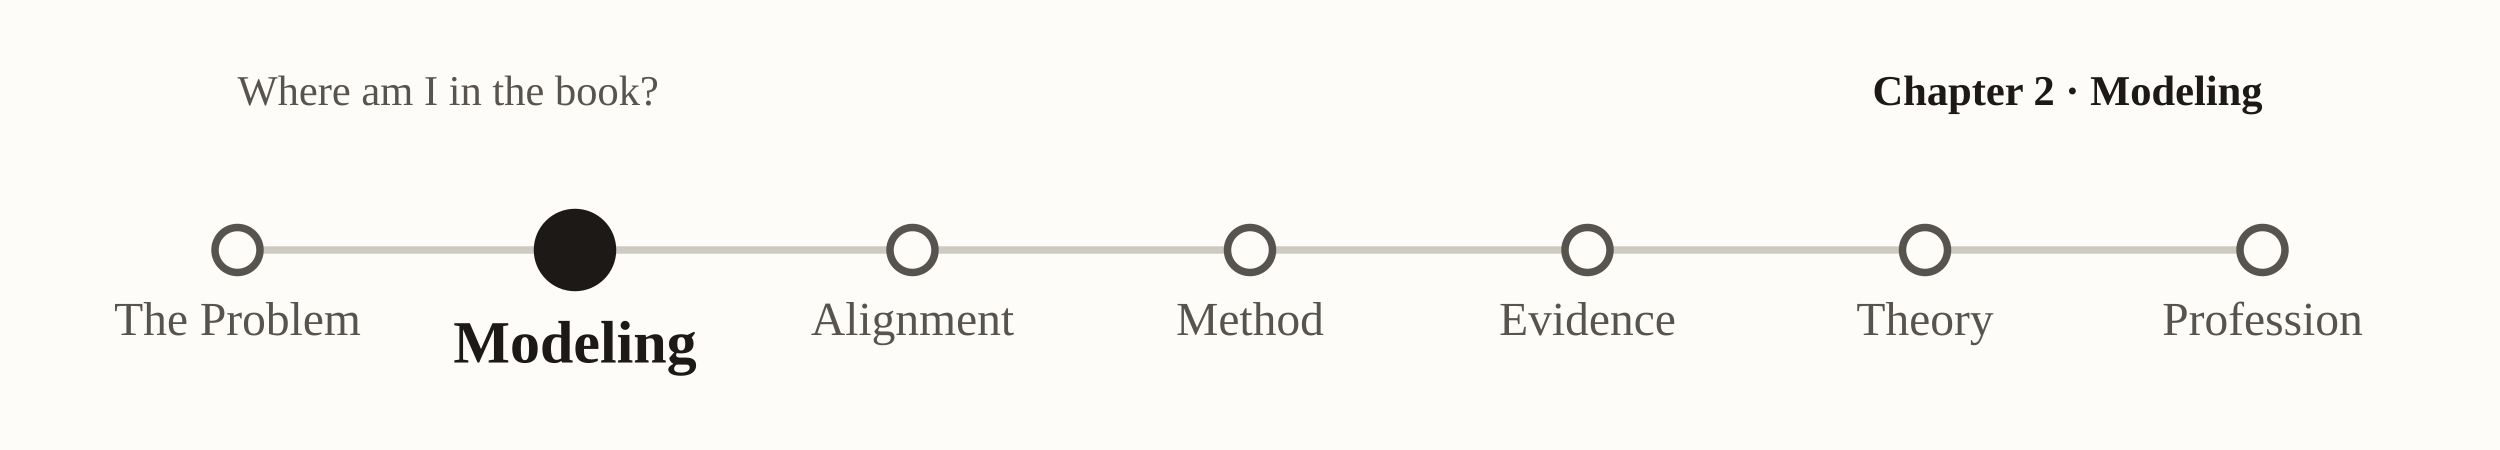
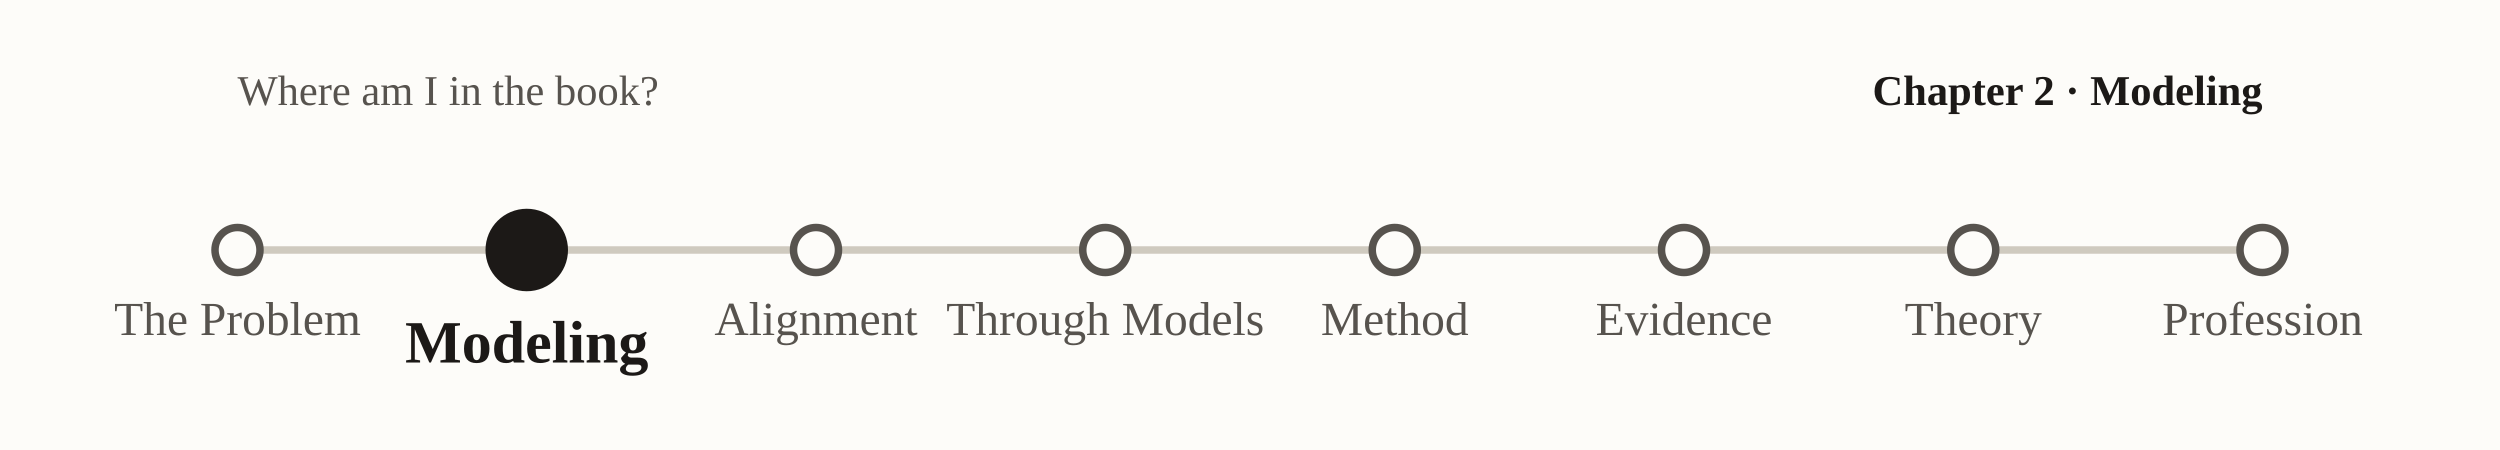
<svg xmlns="http://www.w3.org/2000/svg" viewBox="0 0 1000 180" font-family="Georgia, 'Times New Roman', serif" role="img" aria-label="nav-subway-p2">
  <rect x="0" y="0" width="1000" height="180" fill="#fdfcf9" />
  <text x="95" y="42" font-size="17" fill="#57534e">Where am I in the book?</text>
  <text x="905" y="42" text-anchor="end" font-size="17" font-weight="bold" fill="#1c1917">Chapter 2 · Modeling</text>
  <line x1="95.0" y1="100" x2="905.0" y2="100" stroke="#cfcabf" stroke-width="3" />
  <circle cx="95.0" cy="100" r="9" fill="#fdfcf9" stroke="#57534e" stroke-width="3" />
  <text x="95.0" y="134.0" text-anchor="middle" font-size="19" font-weight="normal" fill="#57534e">The Problem</text>
-   <circle cx="230.0" cy="100" r="15" fill="#1c1917" stroke="#1c1917" stroke-width="3" />
-   <text x="230.0" y="145.0" text-anchor="middle" font-size="24" font-weight="bold" fill="#1c1917">Modeling</text>
-   <circle cx="365.0" cy="100" r="9" fill="#fdfcf9" stroke="#57534e" stroke-width="3" />
-   <text x="365.0" y="134.0" text-anchor="middle" font-size="19" font-weight="normal" fill="#57534e">Alignment</text>
-   <circle cx="500.0" cy="100" r="9" fill="#fdfcf9" stroke="#57534e" stroke-width="3" />
-   <text x="500.0" y="134.0" text-anchor="middle" font-size="19" font-weight="normal" fill="#57534e">Method</text>
-   <circle cx="635.0" cy="100" r="9" fill="#fdfcf9" stroke="#57534e" stroke-width="3" />
-   <text x="635.0" y="134.0" text-anchor="middle" font-size="19" font-weight="normal" fill="#57534e">Evidence</text>
-   <circle cx="770.0" cy="100" r="9" fill="#fdfcf9" stroke="#57534e" stroke-width="3" />
-   <text x="770.0" y="134.0" text-anchor="middle" font-size="19" font-weight="normal" fill="#57534e">Theory</text>
+   <circle cx="210.7" cy="100" r="15" fill="#1c1917" stroke="#1c1917" stroke-width="3" />
+   <text x="210.7" y="145.0" text-anchor="middle" font-size="24" font-weight="bold" fill="#1c1917">Modeling</text>
+   <circle cx="326.4" cy="100" r="9" fill="#fdfcf9" stroke="#57534e" stroke-width="3" />
+   <text x="326.4" y="134.0" text-anchor="middle" font-size="19" font-weight="normal" fill="#57534e">Alignment</text>
+   <circle cx="442.1" cy="100" r="9" fill="#fdfcf9" stroke="#57534e" stroke-width="3" />
+   <text x="442.1" y="134.0" text-anchor="middle" font-size="19" font-weight="normal" fill="#57534e">Through Models</text>
+   <circle cx="557.9" cy="100" r="9" fill="#fdfcf9" stroke="#57534e" stroke-width="3" />
+   <text x="557.9" y="134.0" text-anchor="middle" font-size="19" font-weight="normal" fill="#57534e">Method</text>
+   <circle cx="673.6" cy="100" r="9" fill="#fdfcf9" stroke="#57534e" stroke-width="3" />
+   <text x="673.6" y="134.0" text-anchor="middle" font-size="19" font-weight="normal" fill="#57534e">Evidence</text>
+   <circle cx="789.3" cy="100" r="9" fill="#fdfcf9" stroke="#57534e" stroke-width="3" />
+   <text x="789.3" y="134.0" text-anchor="middle" font-size="19" font-weight="normal" fill="#57534e">Theory</text>
  <circle cx="905.0" cy="100" r="9" fill="#fdfcf9" stroke="#57534e" stroke-width="3" />
  <text x="905.0" y="134.0" text-anchor="middle" font-size="19" font-weight="normal" fill="#57534e">Profession</text>
</svg>
